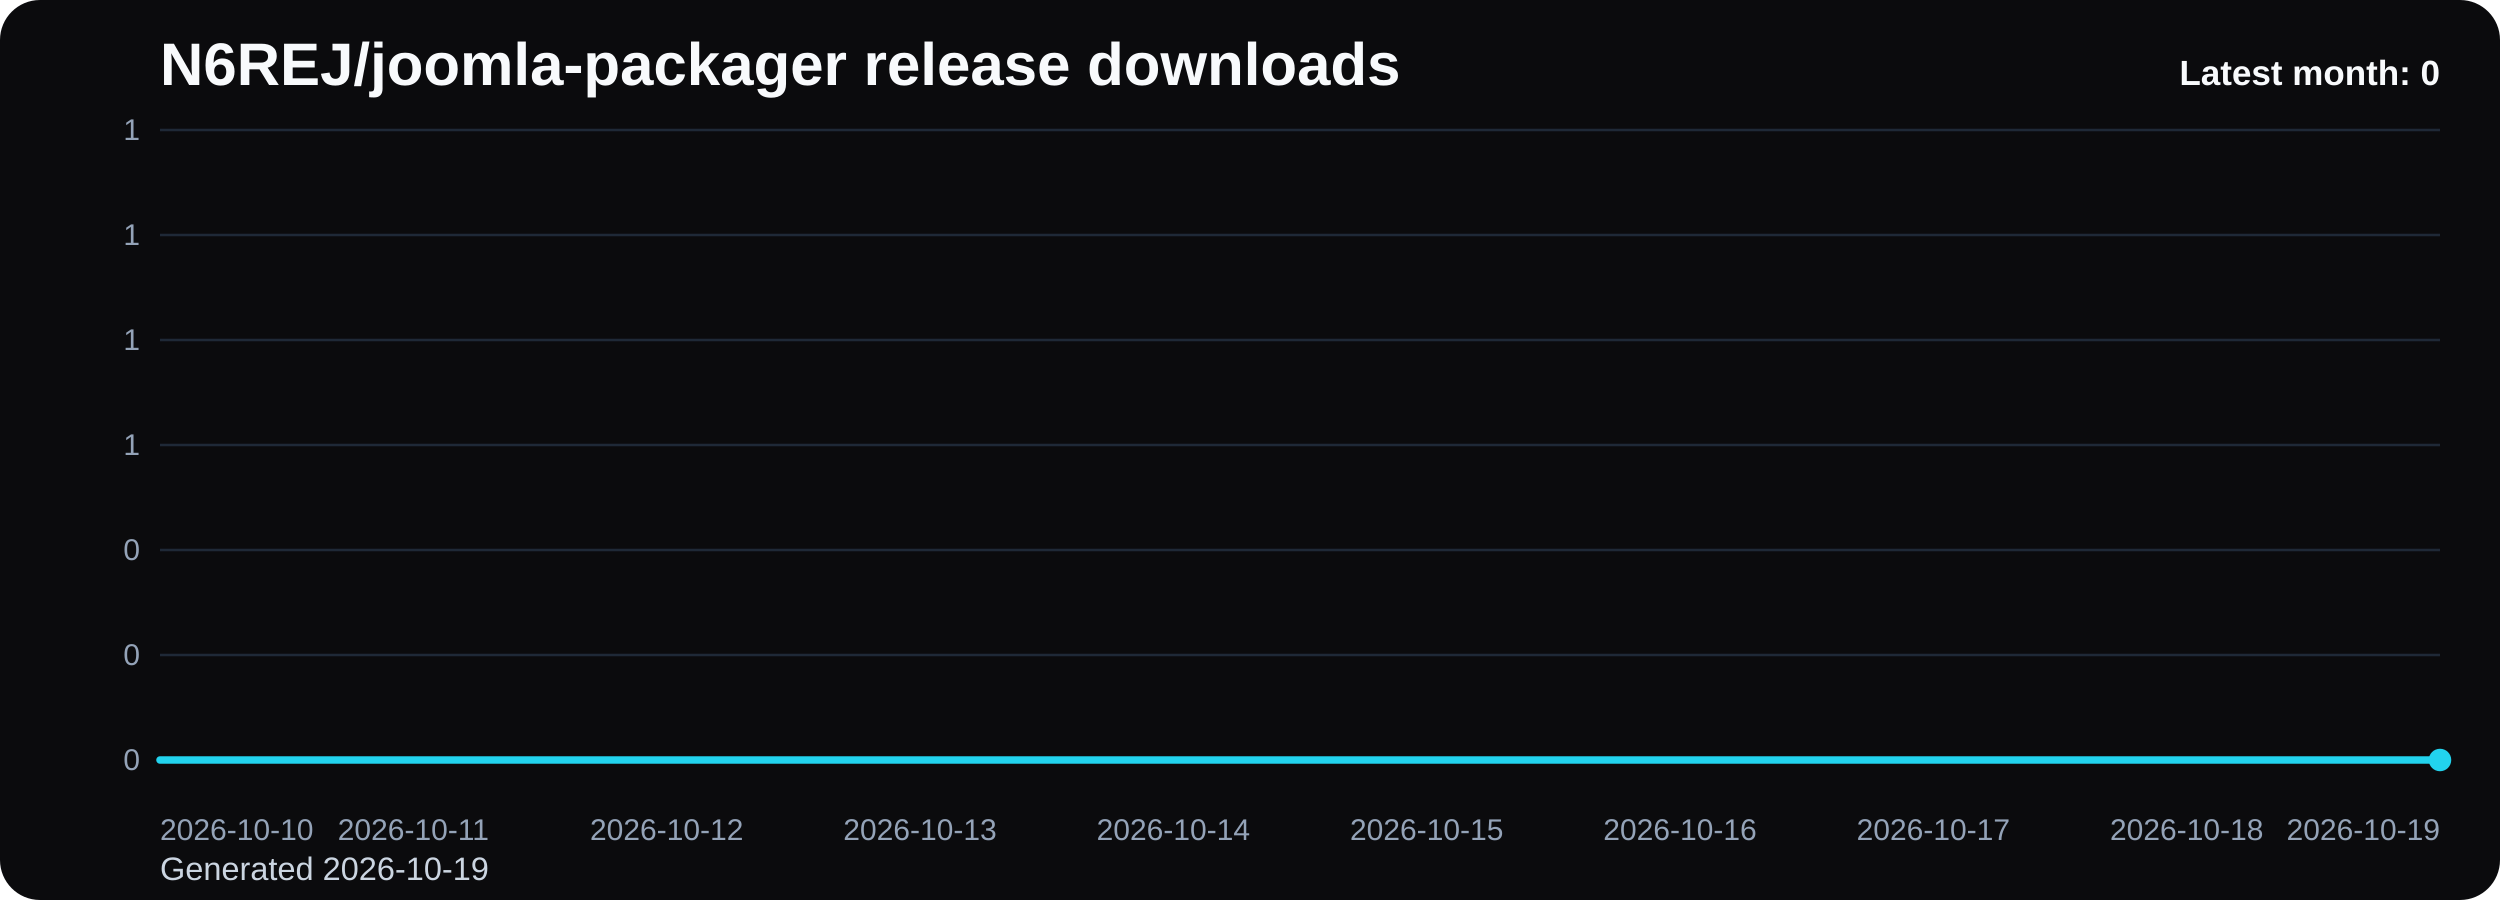
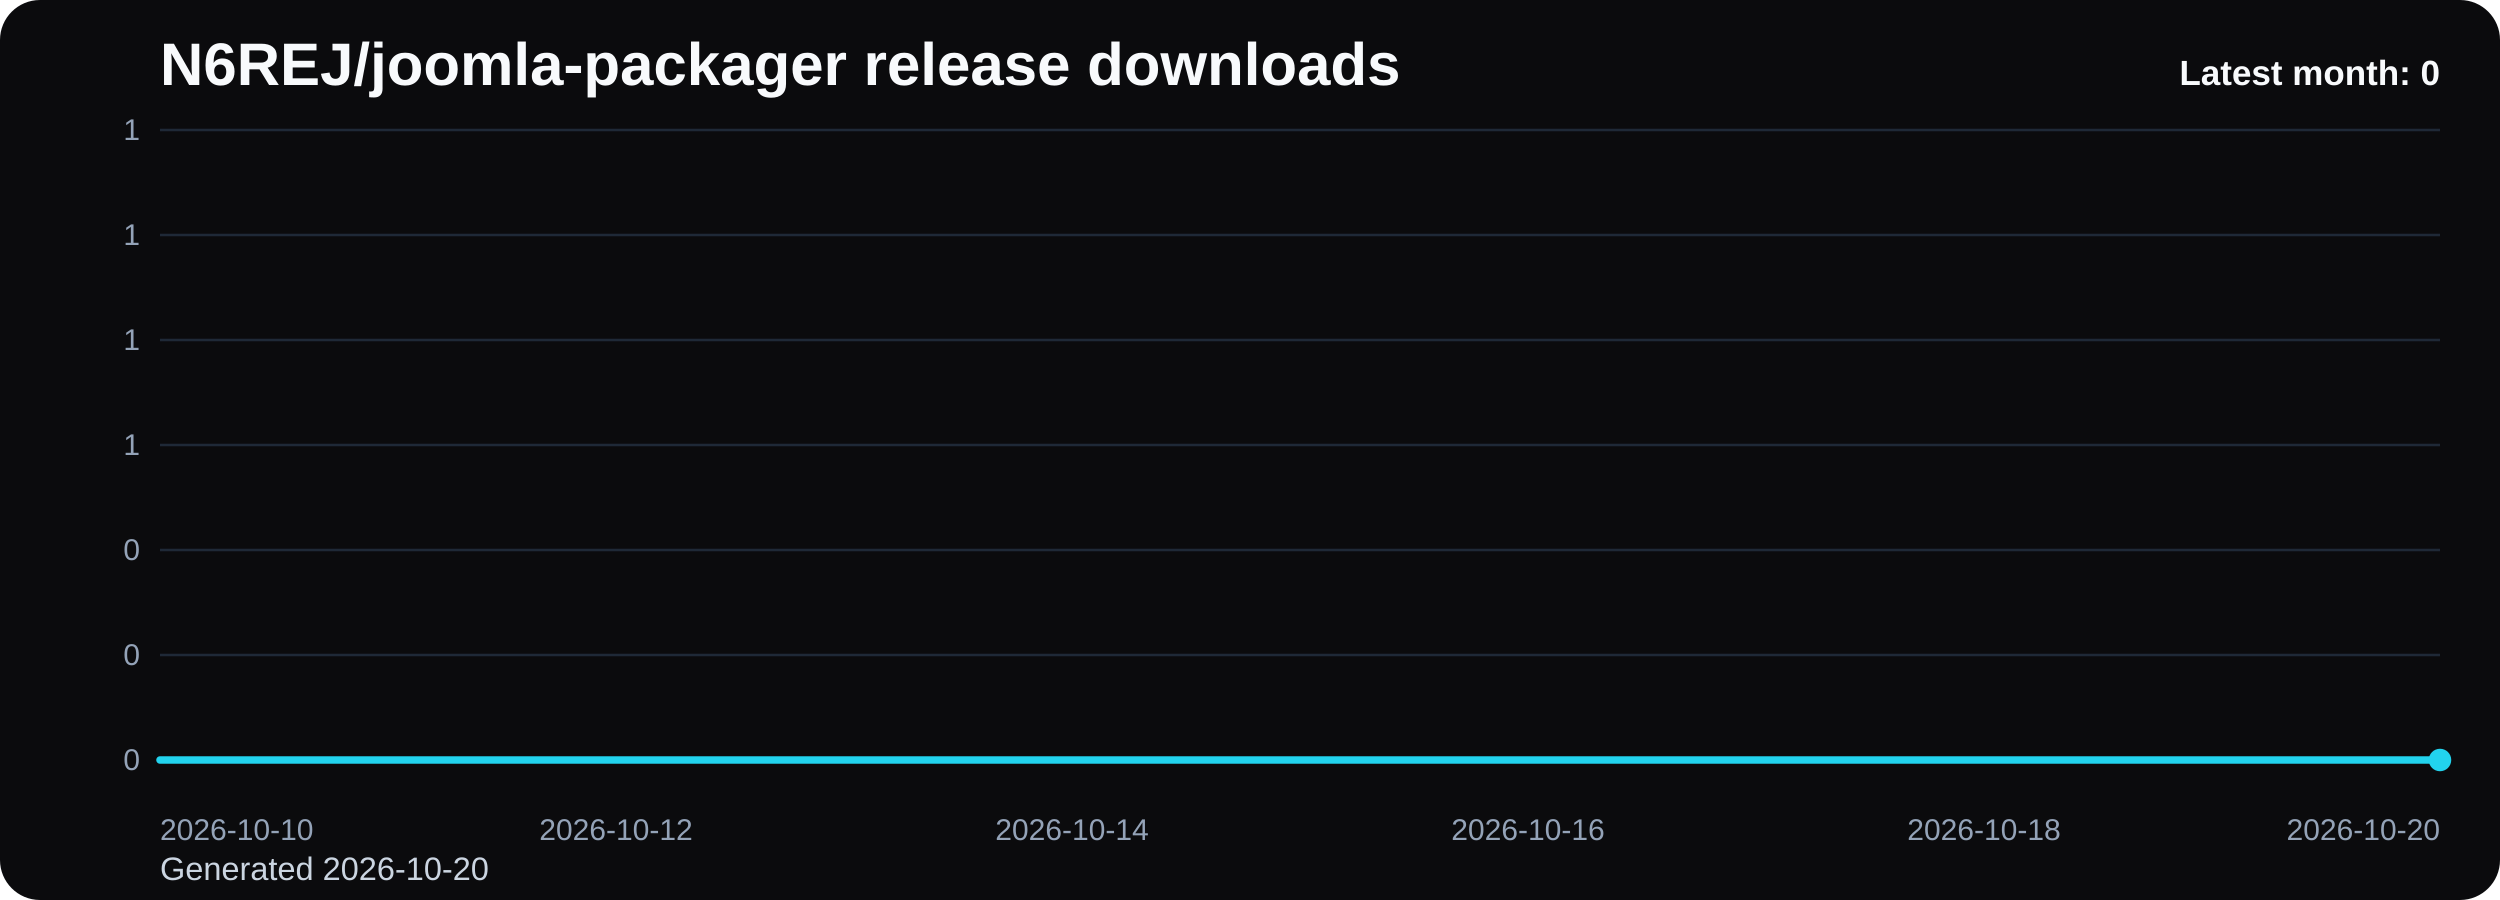
<svg xmlns="http://www.w3.org/2000/svg" viewBox="0 0 1000 360" role="img" aria-label="N6REJ/joomla-packager release downloads chart">
  <defs>
    <linearGradient id="fill-monthly-black" x1="0" y1="0" x2="0" y2="1">
      <stop offset="0%" stop-color="#22d3ee" stop-opacity="0.32" />
      <stop offset="100%" stop-color="#22d3ee" stop-opacity="0.05" />
    </linearGradient>
    <style>
      .bg { fill: #0b0b0d; }
      .title { font: 700 24px Arial, sans-serif; fill: #f8fafc; }
      .sub { font: 400 13px Arial, sans-serif; fill: #cbd5e1; }
      .grid { stroke: #1f2937; stroke-width: 1; }
      .axis { font: 400 12px Arial, sans-serif; fill: #94a3b8; }
      .line { fill: none; stroke: #22d3ee; stroke-width: 3; stroke-linecap: round; stroke-linejoin: round; }
      .dot { fill: #22d3ee; }
      .value { font: 600 11px Arial, sans-serif; fill: #cbd5e1; }
      .latest { font: 700 14px Arial, sans-serif; fill: #f8fafc; }
    </style>
  </defs>
  <rect class="bg" x="0" y="0" width="1000" height="360" rx="16" />
  <text class="title" x="64" y="34">N6REJ/joomla-packager release downloads</text>
-   <text class="sub" x="64" y="352">Generated 2026-10-19</text>
+   <text class="sub" x="64" y="352">Generated 2026-10-20</text>
  <line x1="64" y1="52.00" x2="976" y2="52.00" class="grid" />
  <text x="56" y="56.00" text-anchor="end" class="axis">1</text>
  <line x1="64" y1="94.00" x2="976" y2="94.00" class="grid" />
  <text x="56" y="98.00" text-anchor="end" class="axis">1</text>
  <line x1="64" y1="136.00" x2="976" y2="136.00" class="grid" />
  <text x="56" y="140.00" text-anchor="end" class="axis">1</text>
  <line x1="64" y1="178.00" x2="976" y2="178.00" class="grid" />
  <text x="56" y="182.00" text-anchor="end" class="axis">1</text>
  <line x1="64" y1="220.00" x2="976" y2="220.00" class="grid" />
  <text x="56" y="224.00" text-anchor="end" class="axis">0</text>
  <line x1="64" y1="262.00" x2="976" y2="262.00" class="grid" />
  <text x="56" y="266.00" text-anchor="end" class="axis">0</text>
  <line x1="64" y1="304.00" x2="976" y2="304.00" class="grid" />
  <text x="56" y="308.00" text-anchor="end" class="axis">0</text>
-   <path d="M 64.00 304 L 64.00 304.00 L 165.33 304.00 L 266.67 304.00 L 368.00 304.00 L 469.33 304.00 L 570.67 304.00 L 672.00 304.00 L 773.33 304.00 L 874.67 304.00 L 976.00 304.00 L 976.00 304 Z" fill="url(#fill-monthly-black)" />
-   <polyline class="line" points="64.00,304.00 165.33,304.00 266.67,304.00 368.00,304.00 469.33,304.00 570.67,304.00 672.00,304.00 773.33,304.00 874.67,304.00 976.00,304.00" />
+   <path d="M 64.00 304 L 64.00 304.00 L 155.20 304.00 L 246.40 304.00 L 337.60 304.00 L 428.80 304.00 L 520.00 304.00 L 611.20 304.00 L 702.40 304.00 L 793.60 304.00 L 884.80 304.00 L 976.00 304.00 L 976.00 304 Z" fill="url(#fill-monthly-black)" />
+   <polyline class="line" points="64.00,304.00 155.20,304.00 246.40,304.00 337.60,304.00 428.80,304.00 520.00,304.00 611.20,304.00 702.40,304.00 793.60,304.00 884.80,304.00 976.00,304.00" />
  <circle class="dot" cx="976.00" cy="304.00" r="4.5" />
  <text class="axis" x="64.00" y="336" text-anchor="start">2026-10-10</text>
-   <text class="axis" x="165.33" y="336" text-anchor="middle">2026-10-11</text>
-   <text class="axis" x="266.67" y="336" text-anchor="middle">2026-10-12</text>
-   <text class="axis" x="368.00" y="336" text-anchor="middle">2026-10-13</text>
-   <text class="axis" x="469.33" y="336" text-anchor="middle">2026-10-14</text>
-   <text class="axis" x="570.67" y="336" text-anchor="middle">2026-10-15</text>
-   <text class="axis" x="672.00" y="336" text-anchor="middle">2026-10-16</text>
-   <text class="axis" x="773.33" y="336" text-anchor="middle">2026-10-17</text>
-   <text class="axis" x="874.67" y="336" text-anchor="middle">2026-10-18</text>
-   <text class="axis" x="976.00" y="336" text-anchor="end">2026-10-19</text>
+   <text class="axis" x="246.40" y="336" text-anchor="middle">2026-10-12</text>
+   <text class="axis" x="428.80" y="336" text-anchor="middle">2026-10-14</text>
+   <text class="axis" x="611.20" y="336" text-anchor="middle">2026-10-16</text>
+   <text class="axis" x="793.60" y="336" text-anchor="middle">2026-10-18</text>
+   <text class="axis" x="976.00" y="336" text-anchor="end">2026-10-20</text>
  <text class="latest" x="976" y="34" text-anchor="end">Latest month: 0</text>
</svg>
